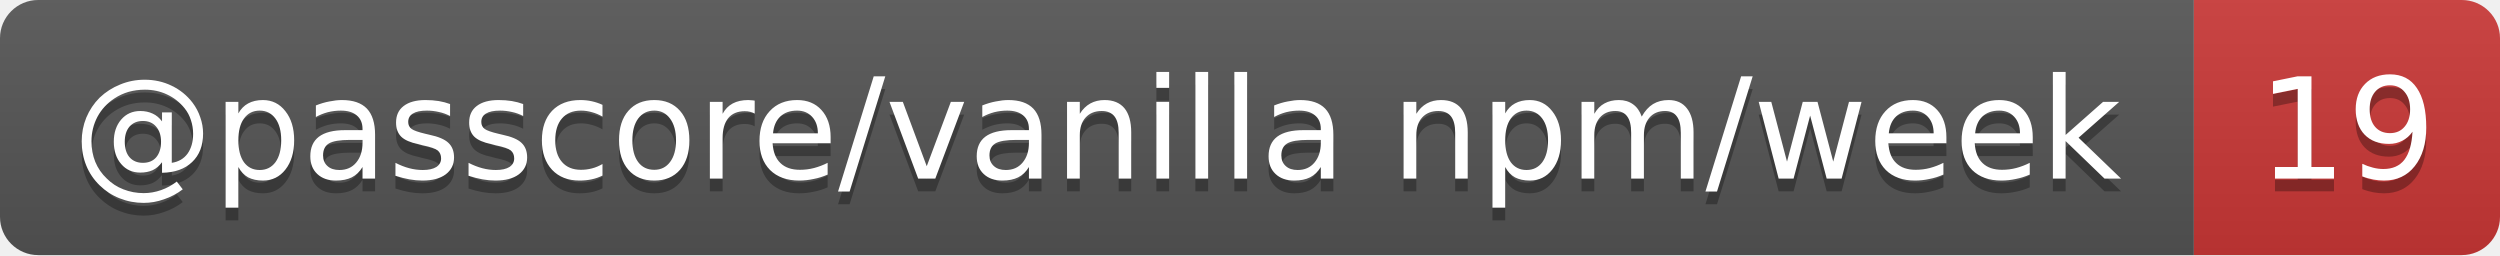
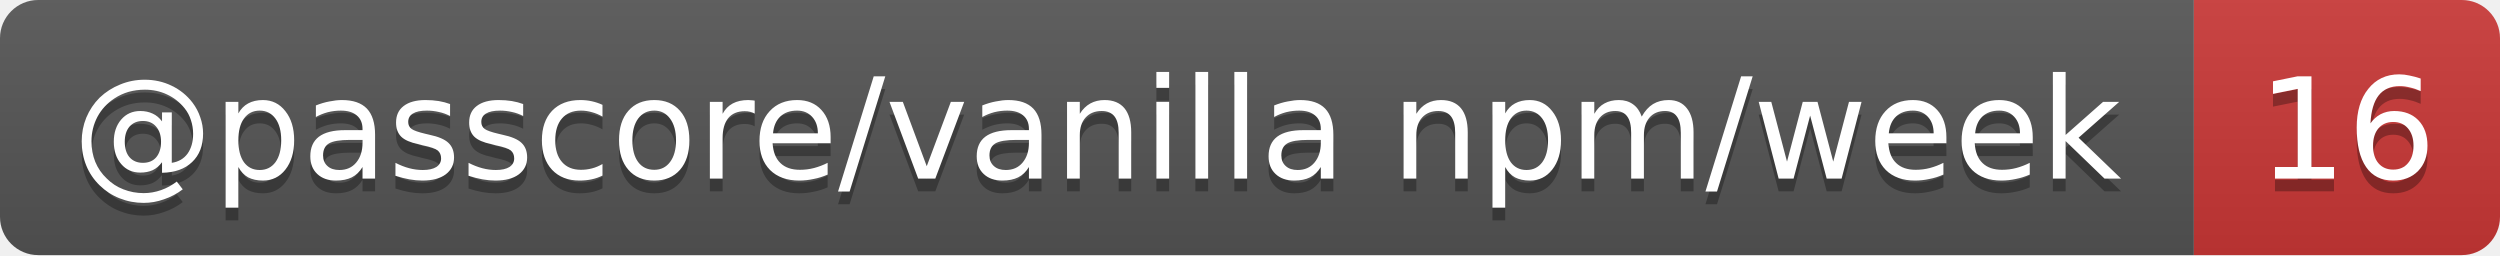
- <svg xmlns="http://www.w3.org/2000/svg" width="196" height="20" role="img" aria-label="@passcore/vanilla npm/week: 19">
+ <svg xmlns="http://www.w3.org/2000/svg" width="196" height="20" role="img" aria-label="@passcore/vanilla npm/week: 16">
  <linearGradient id="s" x2="0" y2="100%">
    <stop offset="0" stop-color="#bbb" stop-opacity=".1" />
    <stop offset="1" stop-opacity=".1" />
  </linearGradient>
  <clipPath id="r">
    <rect width="196" height="20" rx="3" fill="#fff" />
  </clipPath>
  <g clip-path="url(#r)">
    <rect width="172" height="20" fill="#555" />
    <rect x="172" width="24" height="20" fill="#cb3837" />
    <rect width="196" height="20" fill="url(#s)" />
  </g>
  <g fill="#fff" text-anchor="middle" font-family="Verdana,Geneva,DejaVu Sans,sans-serif" text-rendering="geometricPrecision" font-size="11">
    <text aria-hidden="true" x="86" y="15" fill="#010101" fill-opacity=".3" textLength="162.4">@passcore/vanilla npm/week</text>
-     <text aria-hidden="true" x="184" y="15" fill="#010101" fill-opacity=".3" textLength="14">19</text>
+     <text aria-hidden="true" x="184" y="15" fill="#010101" fill-opacity=".3" textLength="14">16</text>
    <text x="86" y="14" textLength="162.4">@passcore/vanilla npm/week</text>
-     <text x="184" y="14" textLength="14">19</text>
+     <text x="184" y="14" textLength="14">16</text>
  </g>
</svg>
